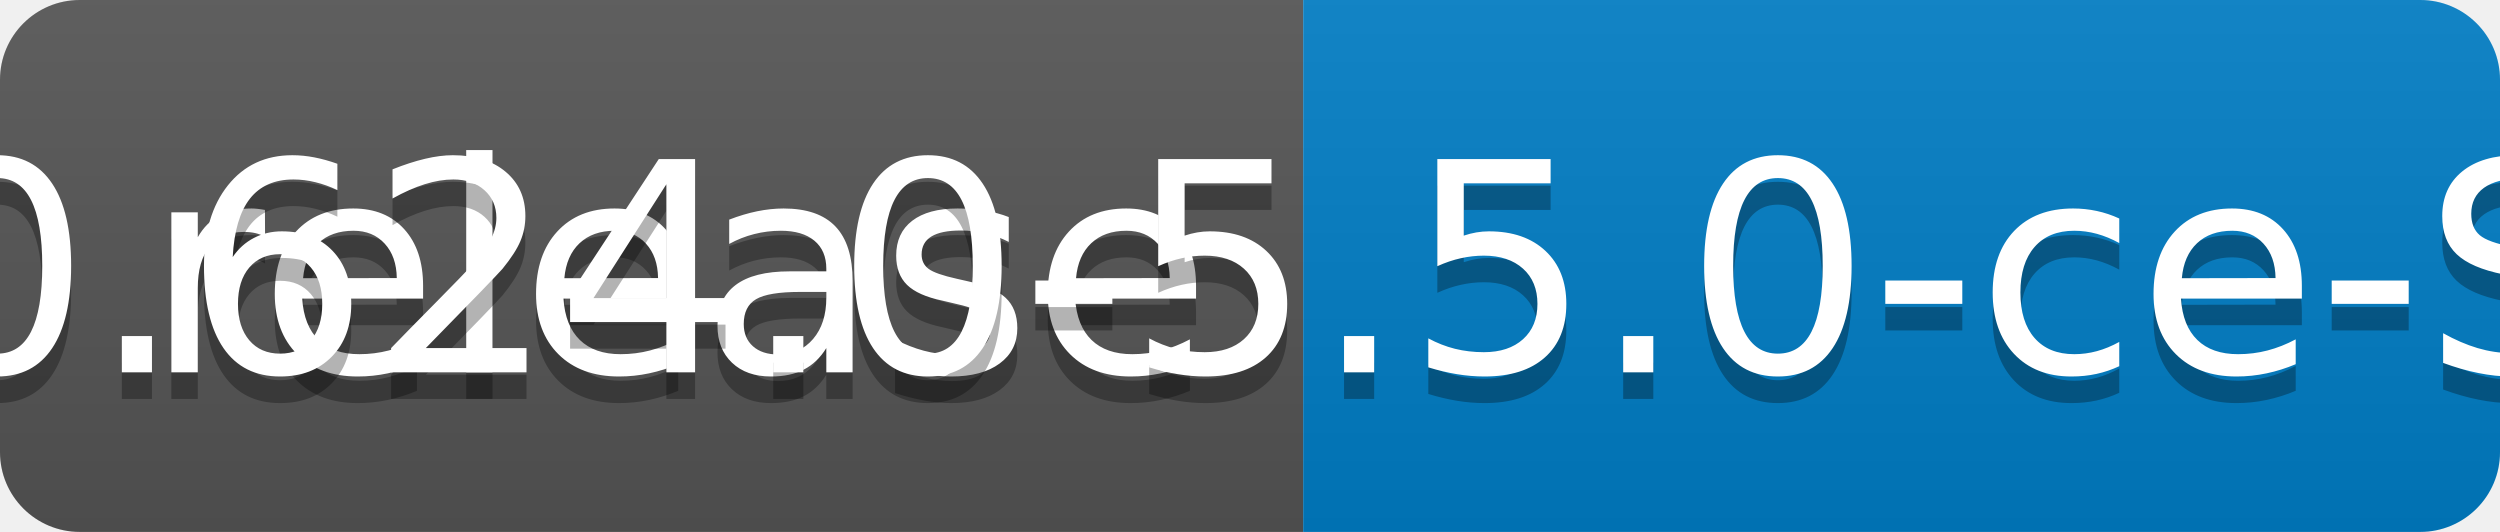
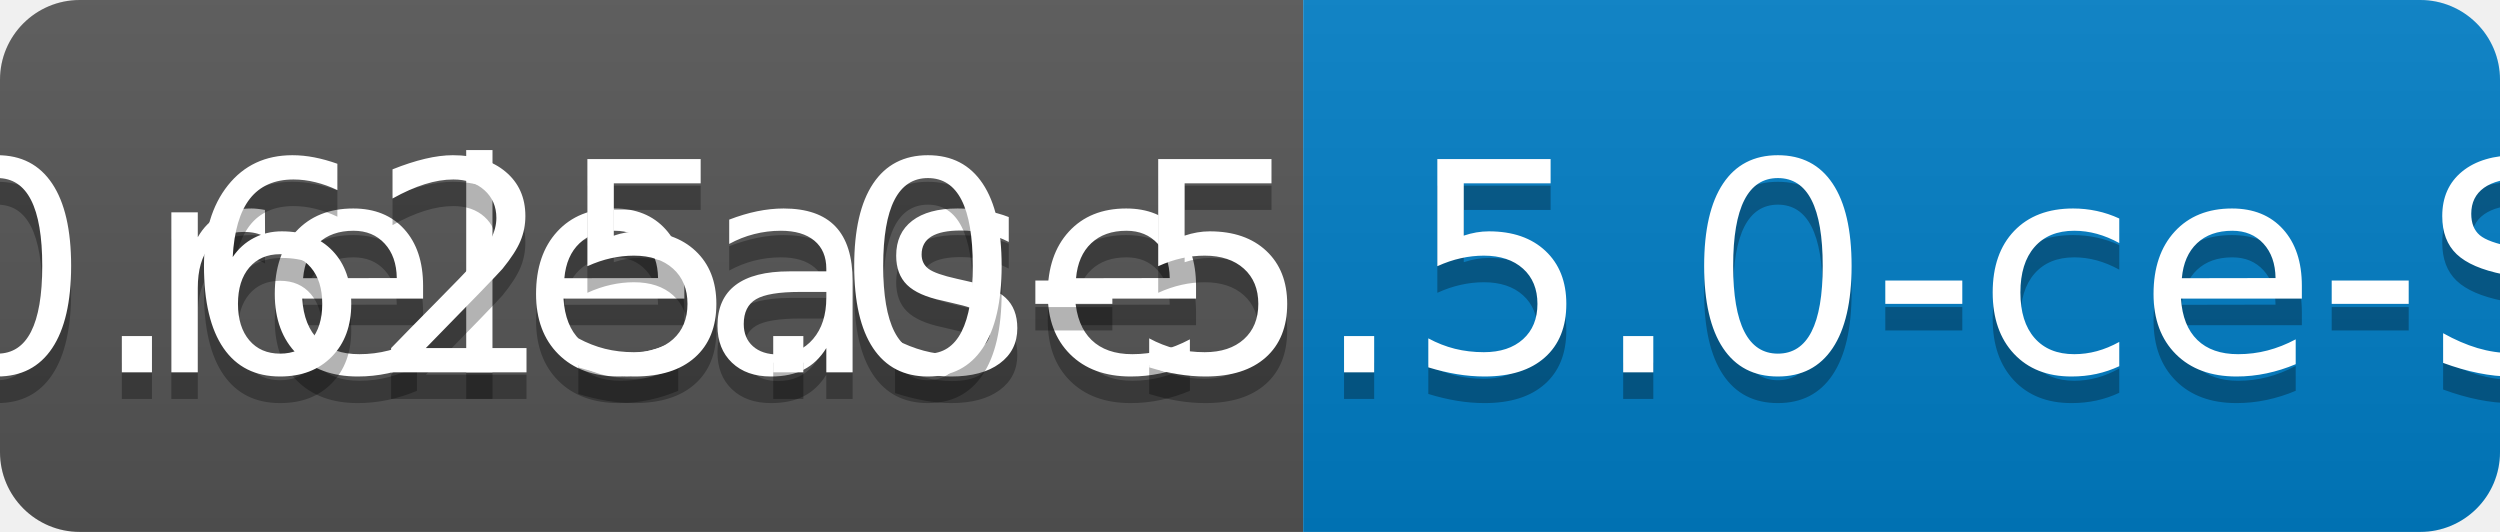
<svg xmlns="http://www.w3.org/2000/svg" width="94" height="20">
  <linearGradient id="b" x2="0" y2="100%">
    <stop offset="0" stop-color="#bbb" stop-opacity=".1" />
    <stop offset="1" stop-opacity=".1" />
  </linearGradient>
  <clipPath id="a">
    <rect width="94" height="20" rx="3" fill="#fff" />
  </clipPath>
  <g clip-path="url(#a)">
    <path fill="#555" d="M0 0h49v20H0z" />
    <path fill="#007ec6" d="M49 0h45v20H49z" />
    <path fill="url(#b)" d="M0 0h94v20H0z" />
  </g>
  <g fill="#fff" text-anchor="middle" font-family="DejaVu Sans,Verdana,Geneva,sans-serif" font-size="110">
    <text x="255" y="150" fill="#010101" fill-opacity=".3" transform="scale(.1)" textLength="390">release</text>
    <text x="255" y="140" transform="scale(.1)" textLength="390">release</text>
-     <text x="705" y="150" fill="#010101" fill-opacity=".3" transform="scale(.1)" textLength="350">v0.624.0-5.5.0-ce-SNAPSHOT</text>
-     <text x="705" y="140" transform="scale(.1)" textLength="350">v0.624.0-5.5.0-ce-SNAPSHOT</text>
+     <text x="705" y="150" fill="#010101" fill-opacity=".3" transform="scale(.1)" textLength="350">v0.625.0-5.5.0-ce-SNAPSHOT</text>
+     <text x="705" y="140" transform="scale(.1)" textLength="350">v0.625.0-5.5.0-ce-SNAPSHOT</text>
  </g>
</svg>
